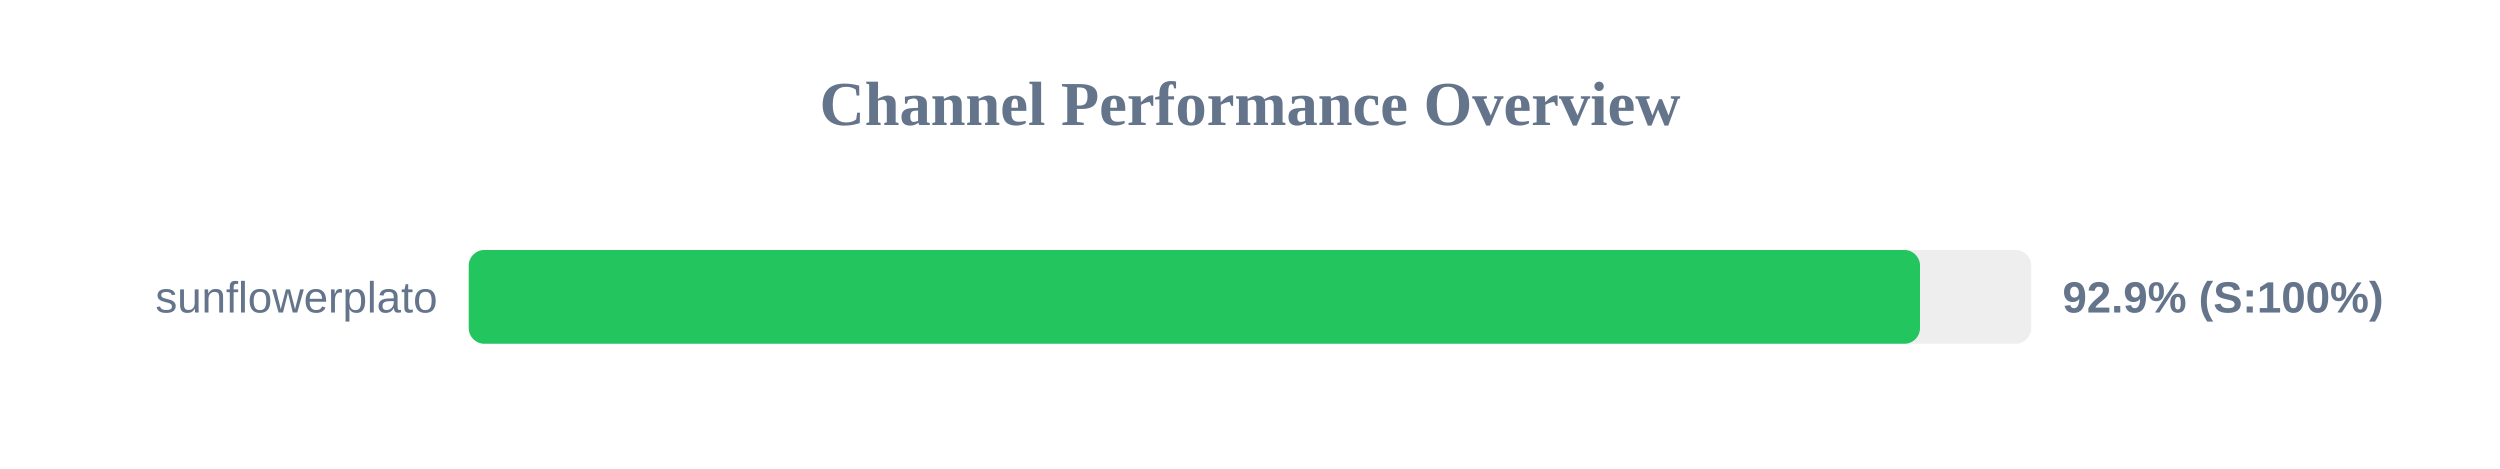
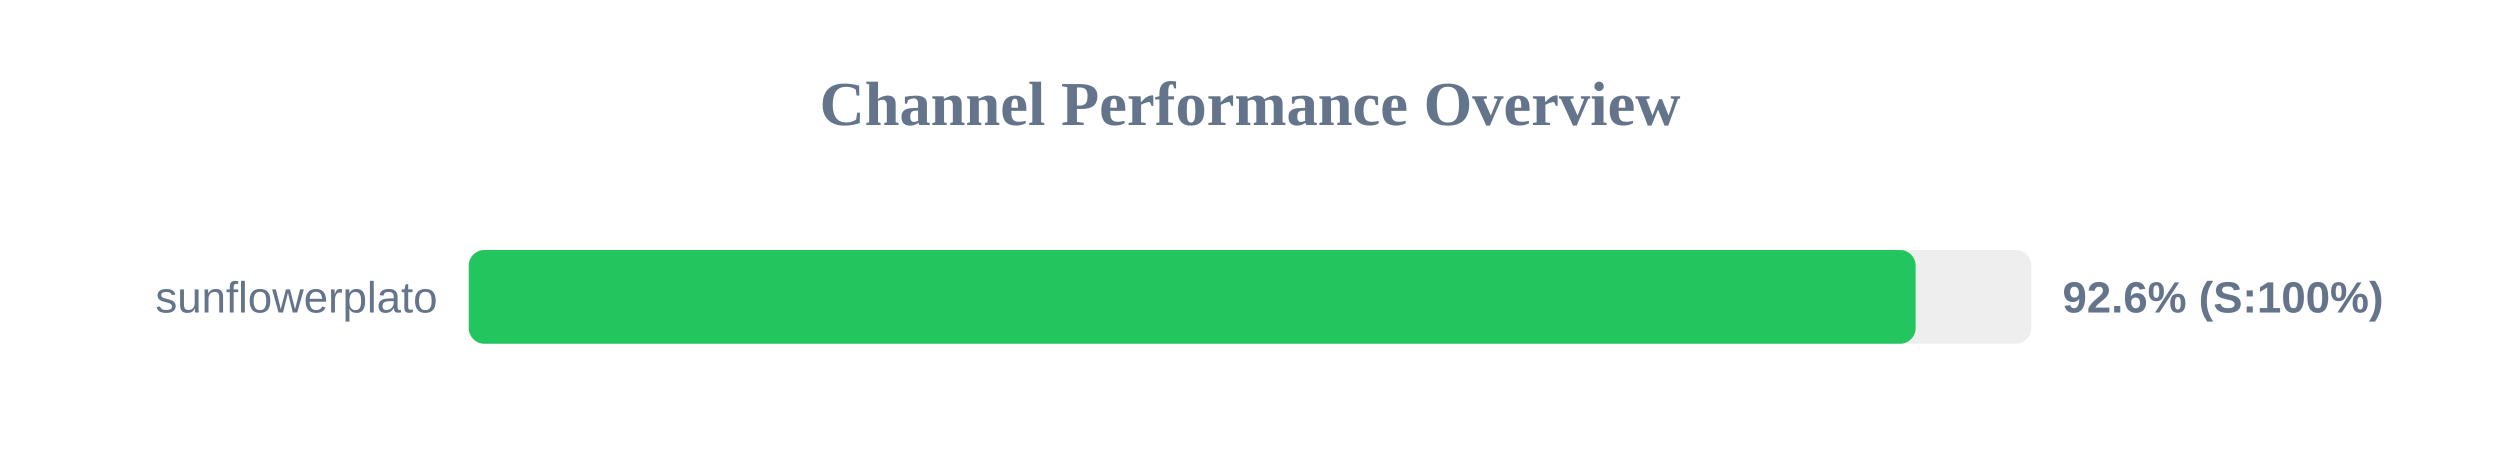
<svg xmlns="http://www.w3.org/2000/svg" width="800" height="150" version="1.1">
  <style>
        .row { font: 14px Arial; fill: #64748b; }
        .score { font: bold 14px Arial; fill: #64748b; }
    </style>
  <text x="400" y="40" text-anchor="middle" font-size="20px" font-weight="bold" fill="#64748b">Channel Performance Overview</text>
  <rect x="150" y="80" width="500" height="30" fill="#eee" rx="5" />
-   <rect x="150" y="80" width="464.4" height="30" fill="#22c55e" rx="5" />
+   <rect x="150" y="80" width="463.0" height="30" fill="#22c55e" rx="5" />
  <text x="140" y="100" text-anchor="end" class="row">sunflowerplato</text>
-   <text x="660" y="100" text-anchor="start" class="score">92.9% (S:100%)</text>
+   <text x="660" y="100" text-anchor="start" class="score">92.6% (S:100%)</text>
</svg>
